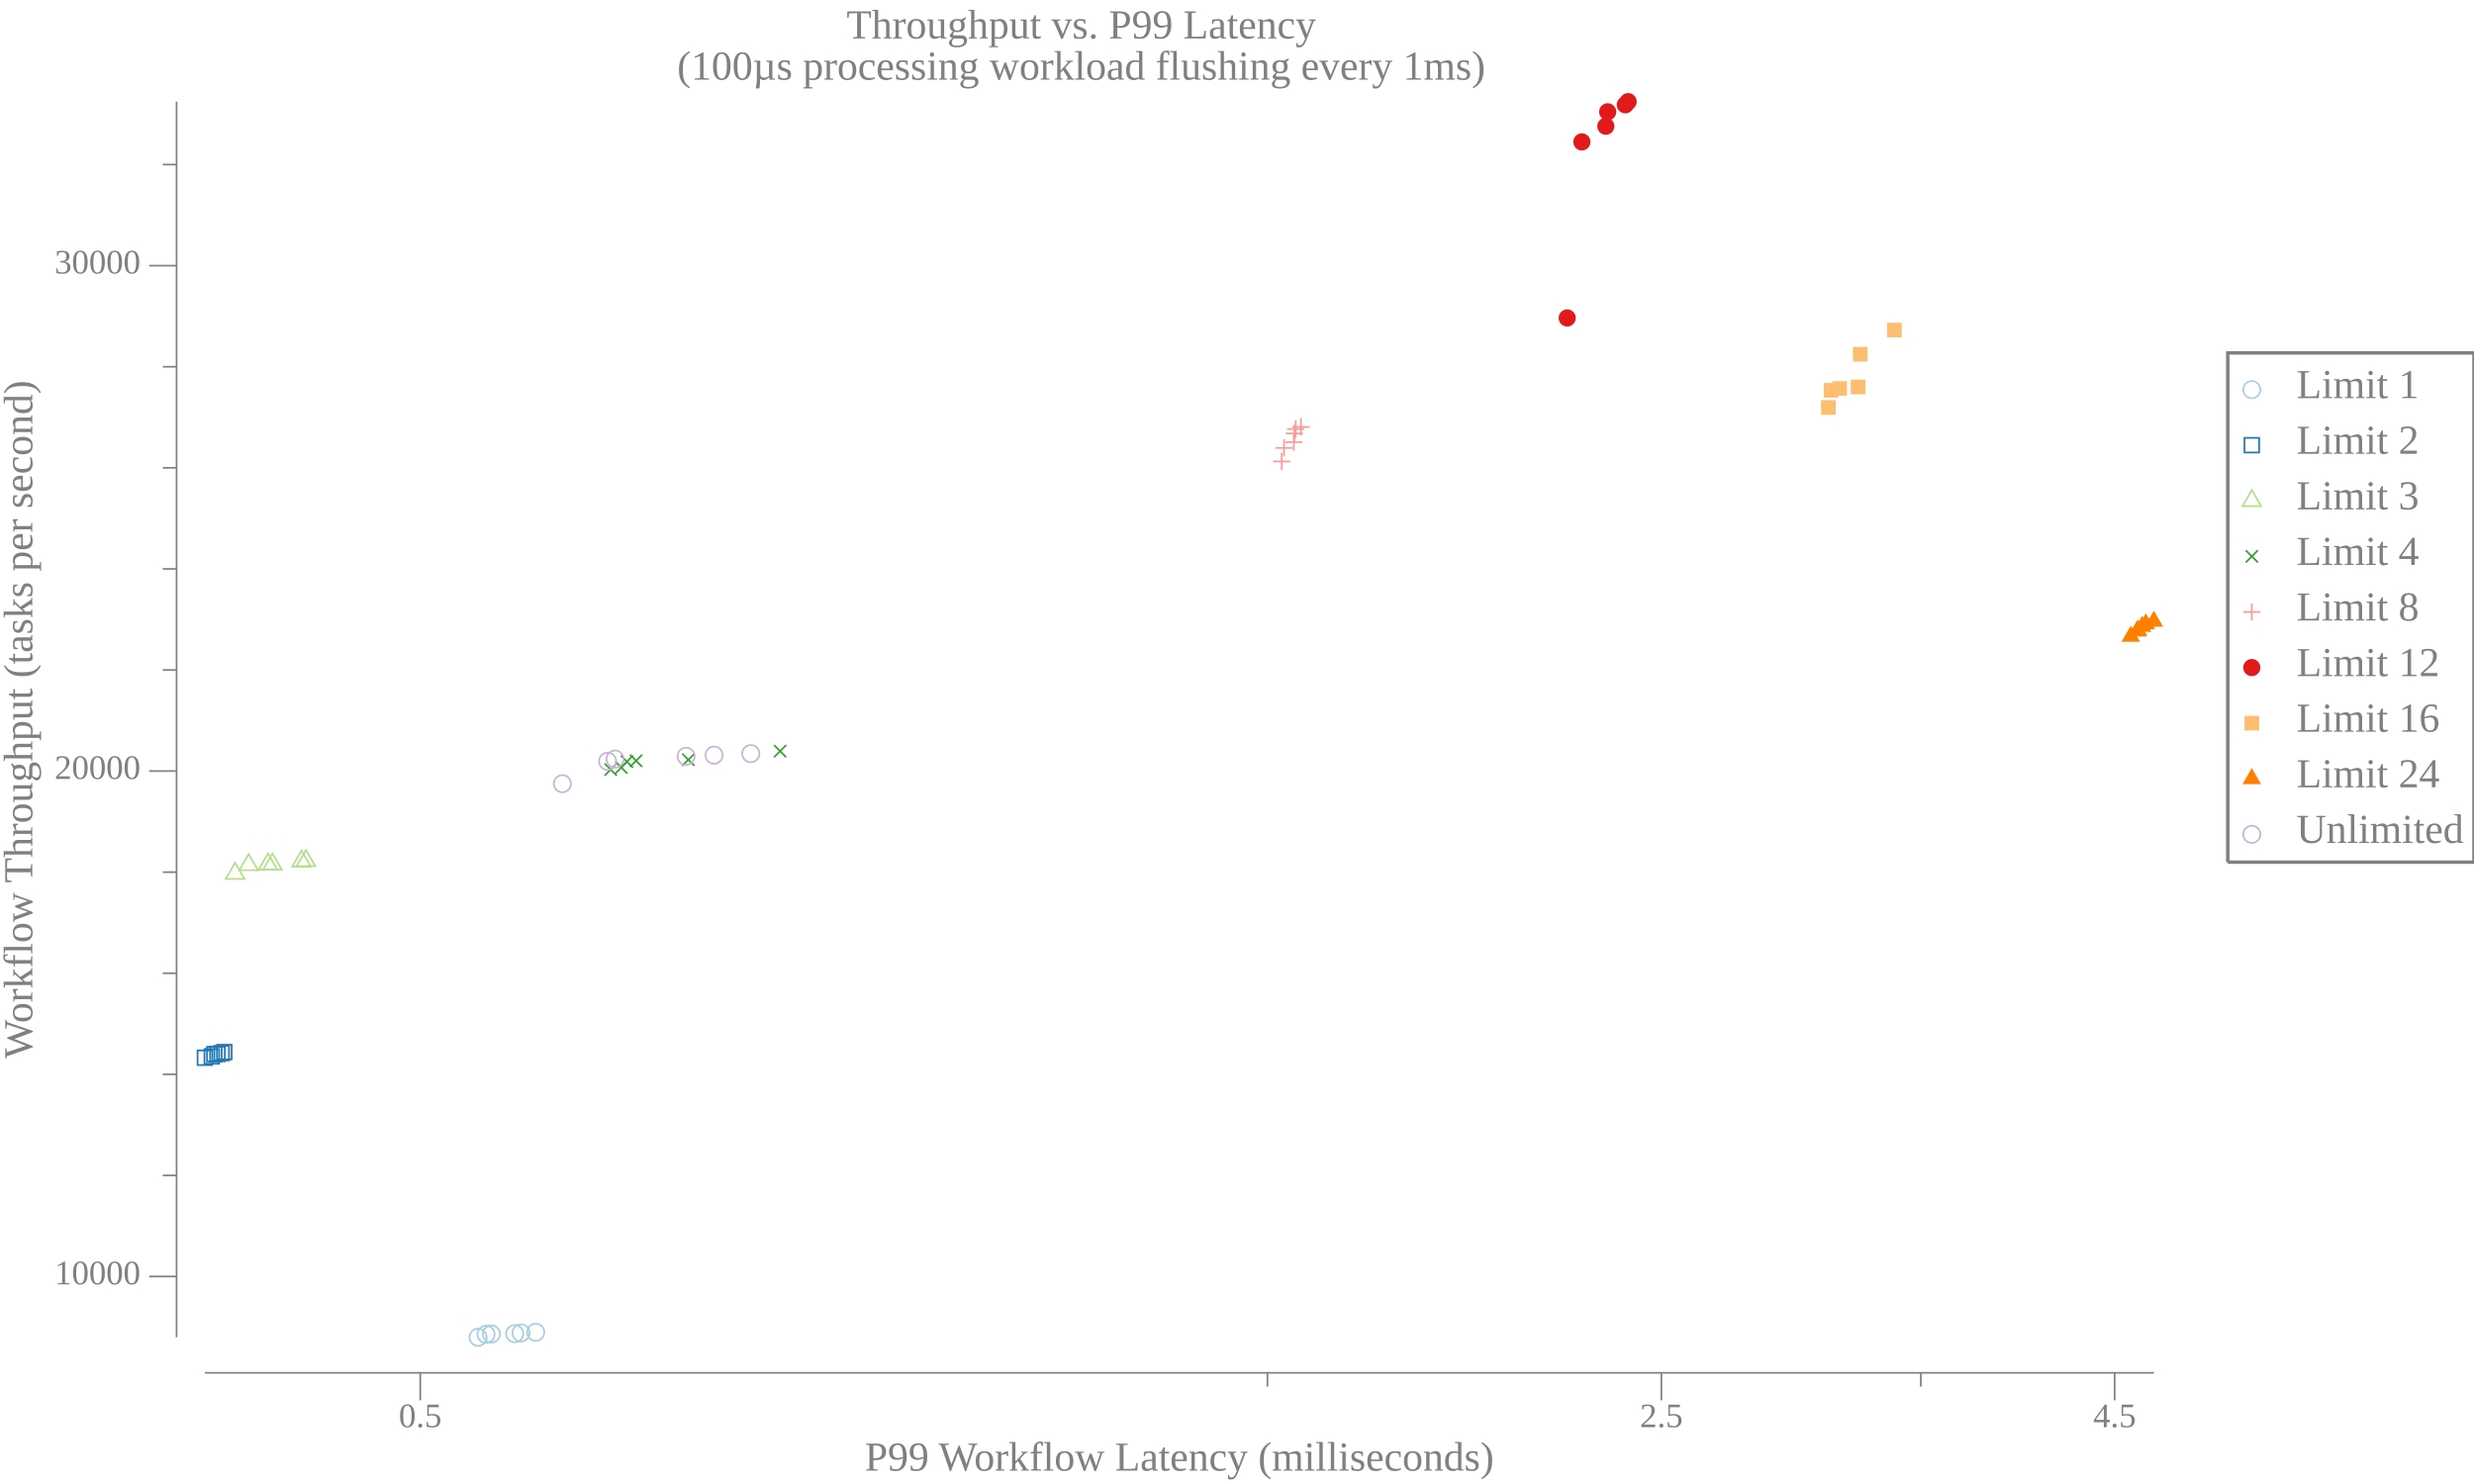
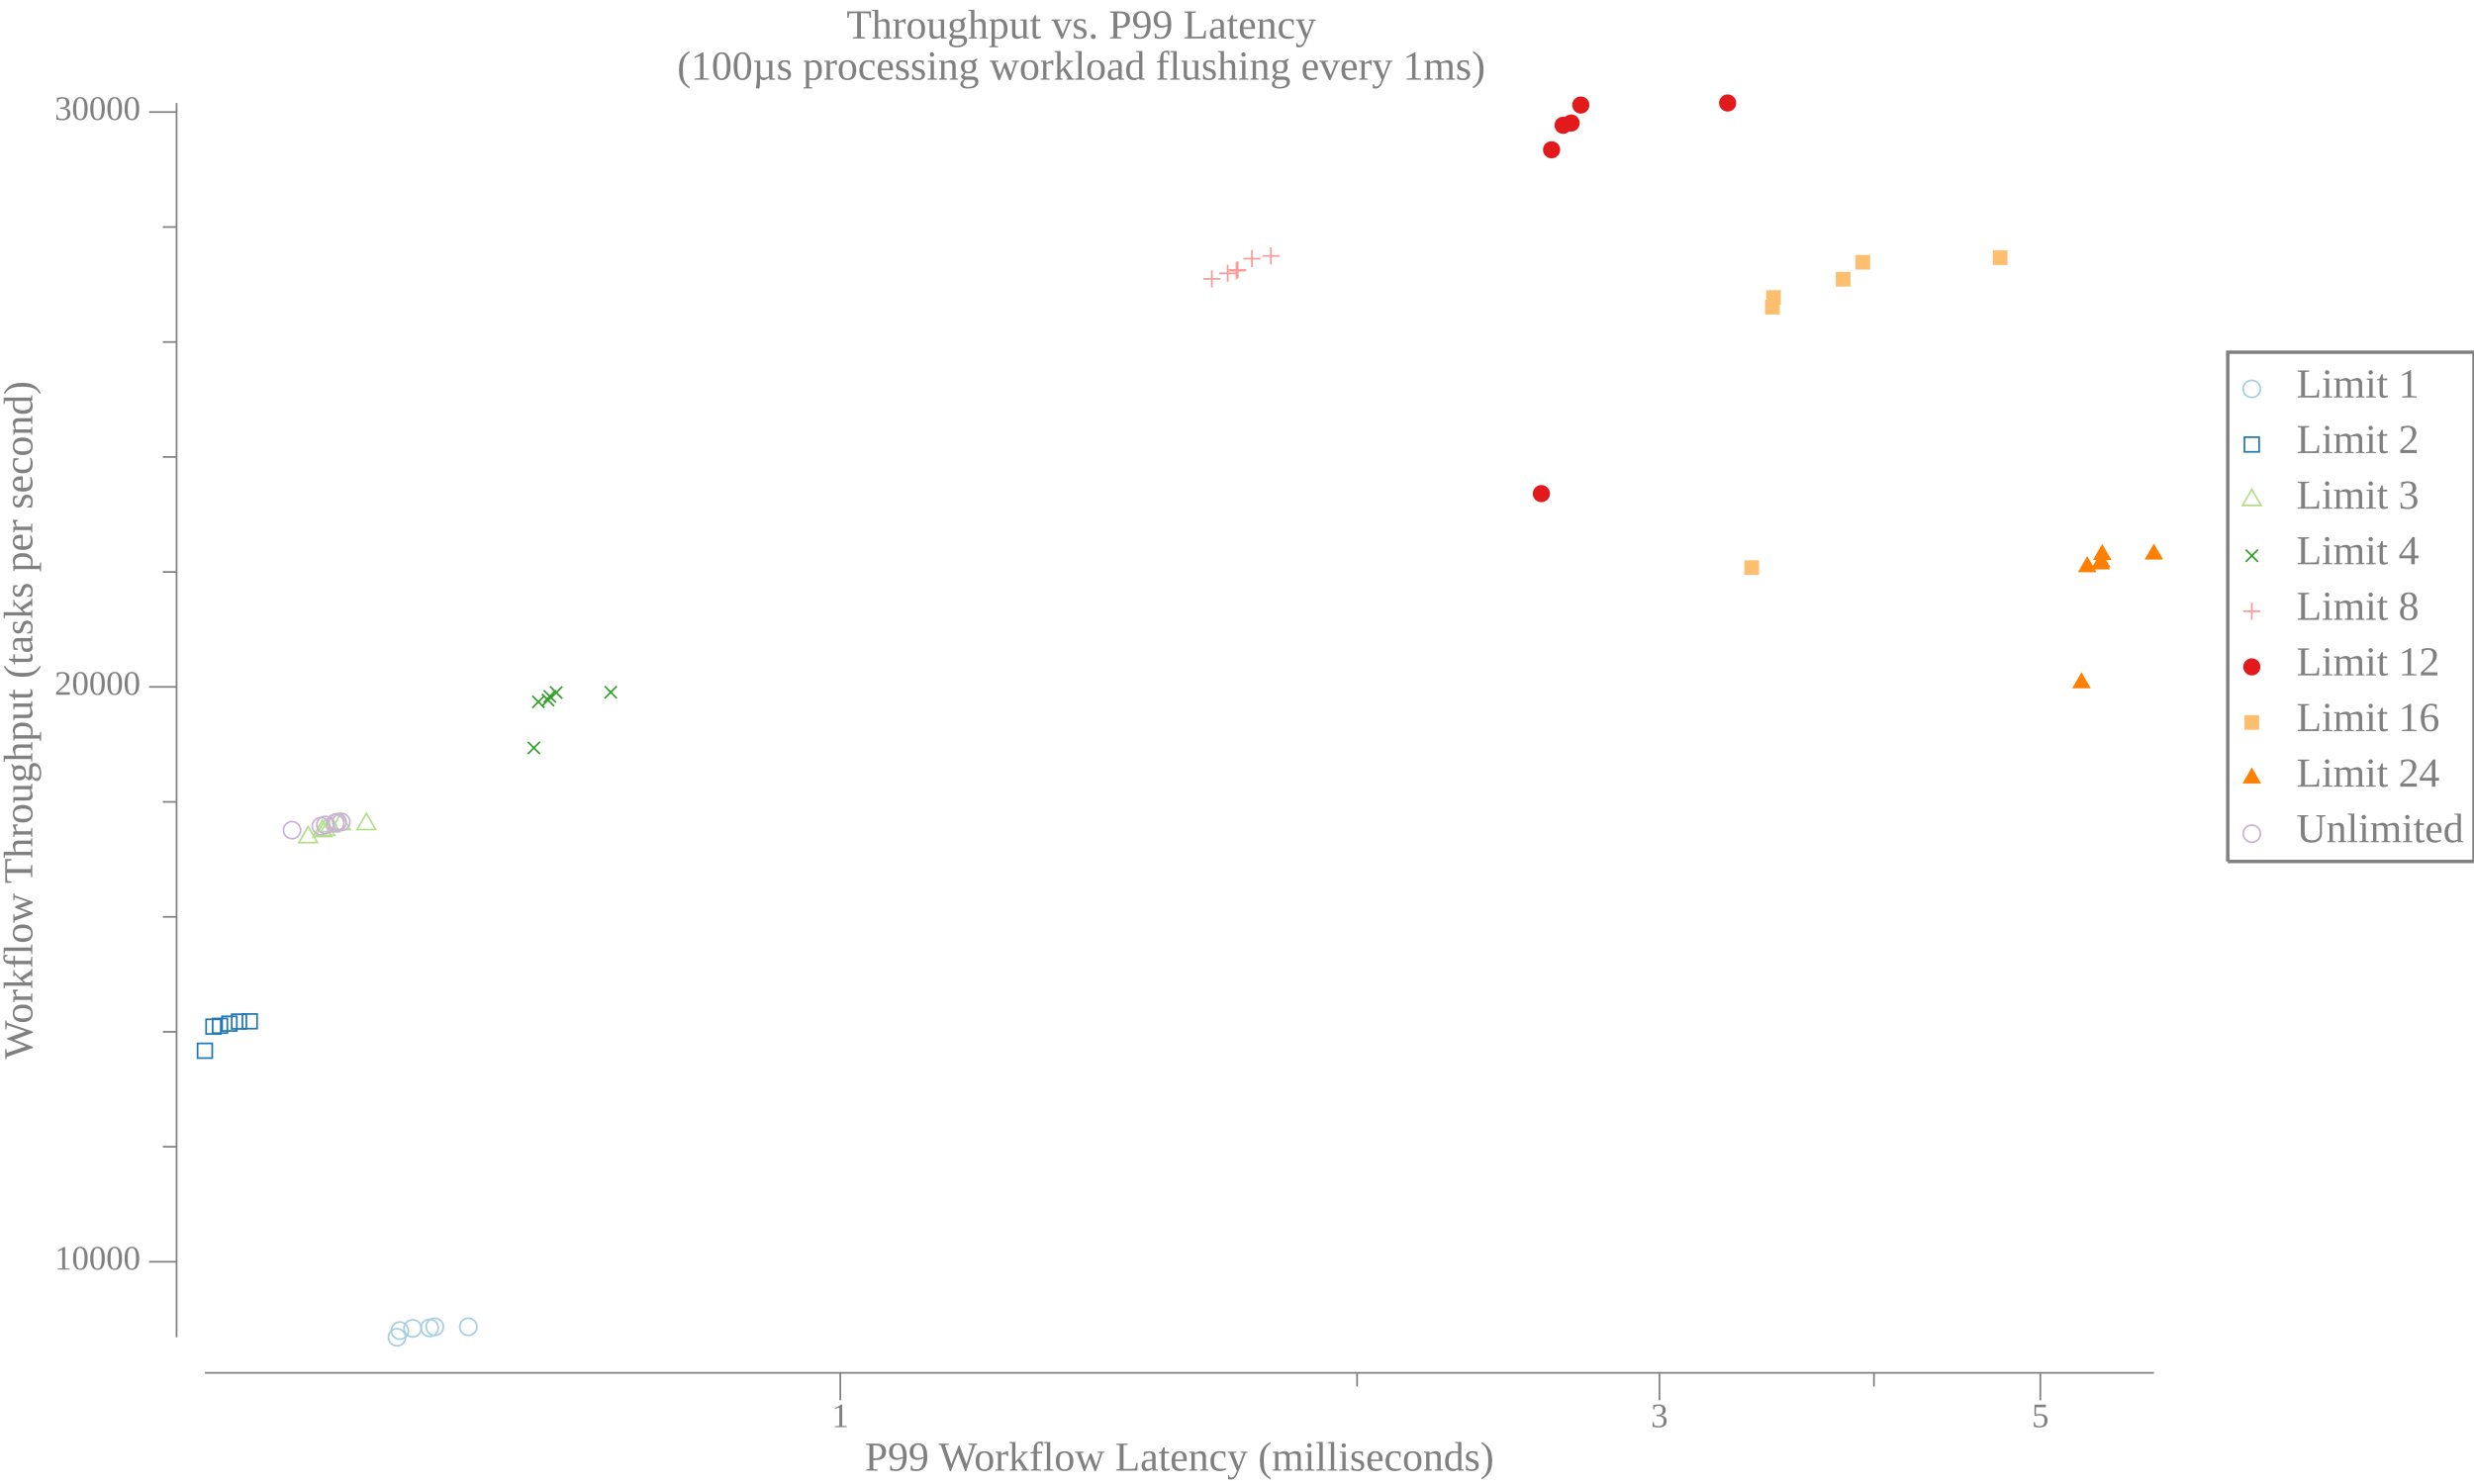
<svg xmlns="http://www.w3.org/2000/svg" width="720pt" height="432pt" viewBox="0 0 720 432">
  <g transform="scale(1, -1) translate(0, -432)">
-     <path d="M657.84,318.58A2.5,2.5 0 1 1 652.84,318.58A2.5,2.5 0 1 1 657.84,318.58Z" style="fill:none;stroke:#A6CEE3;stroke-width:0.5" />
-     <text x="668.34" y="-316.1" transform="scale(1, -1)" style="font-family:Liberation Serif;font-variant:normal;font-weight:normal;font-style:normal;font-size:12px;fill:#808080">Limit 1</text>
-     <path d="M653.2,300.27L657.47,300.27L657.47,304.54L653.2,304.54Z" style="fill:none;stroke:#1F78B4;stroke-width:0.5" />
-     <text x="668.34" y="-299.91" transform="scale(1, -1)" style="font-family:Liberation Serif;font-variant:normal;font-weight:normal;font-style:normal;font-size:12px;fill:#808080">Limit 2</text>
-     <path d="M655.34,289.34L652.63,284.66L658.04,284.66Z" style="fill:none;stroke:#B2DF8A;stroke-width:0.5" />
-     <text x="668.34" y="-283.73" transform="scale(1, -1)" style="font-family:Liberation Serif;font-variant:normal;font-weight:normal;font-style:normal;font-size:12px;fill:#808080">Limit 3</text>
-     <path d="M653.57,268.27L657.11,271.8" style="fill:none;stroke:#33A02C;stroke-width:0.5" />
-     <path d="M653.57,271.8L657.11,268.27" style="fill:none;stroke:#33A02C;stroke-width:0.5" />
-     <text x="668.34" y="-267.55" transform="scale(1, -1)" style="font-family:Liberation Serif;font-variant:normal;font-weight:normal;font-style:normal;font-size:12px;fill:#808080">Limit 4</text>
-     <path d="M655.34,256.35L655.34,251.35" style="fill:none;stroke:#FB9A99;stroke-width:0.5" />
-     <path d="M652.84,253.85L657.84,253.85" style="fill:none;stroke:#FB9A99;stroke-width:0.5" />
-     <text x="668.34" y="-251.36" transform="scale(1, -1)" style="font-family:Liberation Serif;font-variant:normal;font-weight:normal;font-style:normal;font-size:12px;fill:#808080">Limit 8</text>
-     <path d="M657.84,237.67A2.5,2.5 0 1 1 652.84,237.67A2.5,2.5 0 1 1 657.84,237.67Z" style="fill:#E31A1C" />
-     <text x="668.34" y="-235.18" transform="scale(1, -1)" style="font-family:Liberation Serif;font-variant:normal;font-weight:normal;font-style:normal;font-size:12px;fill:#808080">Limit 12</text>
-     <path d="M653.2,219.35L657.47,219.35L657.47,223.62L653.2,223.62Z" style="fill:#FDBF6F" />
-     <text x="668.34" y="-219" transform="scale(1, -1)" style="font-family:Liberation Serif;font-variant:normal;font-weight:normal;font-style:normal;font-size:12px;fill:#808080">Limit 16</text>
-     <path d="M655.34,208.42L652.63,203.74L658.04,203.74Z" style="fill:#FF7F00" />
-     <text x="668.34" y="-202.81" transform="scale(1, -1)" style="font-family:Liberation Serif;font-variant:normal;font-weight:normal;font-style:normal;font-size:12px;fill:#808080">Limit 24</text>
-     <path d="M657.84,189.12A2.5,2.5 0 1 1 652.84,189.12A2.5,2.5 0 1 1 657.84,189.12Z" style="fill:none;stroke:#CAB2D6;stroke-width:0.5" />
-     <text x="668.34" y="-186.63" transform="scale(1, -1)" style="font-family:Liberation Serif;font-variant:normal;font-weight:normal;font-style:normal;font-size:12px;fill:#808080">Unlimited</text>
-     <path d="M648.34,181.02L648.34,329.27L720,329.27L720,181.02L648.34,181.02" style="fill:none;stroke:#808080" />
+     <path d="M657.84,318.78A2.5,2.5 0 1 1 652.84,318.78A2.5,2.5 0 1 1 657.84,318.78Z" style="fill:none;stroke:#A6CEE3;stroke-width:0.5" />
+     <text x="668.34" y="-316.29" transform="scale(1, -1)" style="font-family:Liberation Serif;font-variant:normal;font-weight:normal;font-style:normal;font-size:12px;fill:#808080">Limit 1</text>
+     <path d="M653.2,300.46L657.47,300.46L657.47,304.73L653.2,304.73Z" style="fill:none;stroke:#1F78B4;stroke-width:0.5" />
+     <text x="668.34" y="-300.11" transform="scale(1, -1)" style="font-family:Liberation Serif;font-variant:normal;font-weight:normal;font-style:normal;font-size:12px;fill:#808080">Limit 2</text>
+     <path d="M655.34,289.54L652.63,284.85L658.04,284.85Z" style="fill:none;stroke:#B2DF8A;stroke-width:0.5" />
+     <text x="668.34" y="-283.93" transform="scale(1, -1)" style="font-family:Liberation Serif;font-variant:normal;font-weight:normal;font-style:normal;font-size:12px;fill:#808080">Limit 3</text>
+     <path d="M653.57,268.46L657.11,272" style="fill:none;stroke:#33A02C;stroke-width:0.5" />
+     <path d="M653.57,272L657.11,268.46" style="fill:none;stroke:#33A02C;stroke-width:0.5" />
+     <text x="668.34" y="-267.74" transform="scale(1, -1)" style="font-family:Liberation Serif;font-variant:normal;font-weight:normal;font-style:normal;font-size:12px;fill:#808080">Limit 4</text>
+     <path d="M655.34,256.55L655.34,251.55" style="fill:none;stroke:#FB9A99;stroke-width:0.5" />
+     <path d="M652.84,254.05L657.84,254.05" style="fill:none;stroke:#FB9A99;stroke-width:0.5" />
+     <text x="668.34" y="-251.56" transform="scale(1, -1)" style="font-family:Liberation Serif;font-variant:normal;font-weight:normal;font-style:normal;font-size:12px;fill:#808080">Limit 8</text>
+     <path d="M657.84,237.86A2.5,2.5 0 1 1 652.84,237.86A2.5,2.5 0 1 1 657.84,237.86Z" style="fill:#E31A1C" />
+     <text x="668.34" y="-235.38" transform="scale(1, -1)" style="font-family:Liberation Serif;font-variant:normal;font-weight:normal;font-style:normal;font-size:12px;fill:#808080">Limit 12</text>
+     <path d="M653.2,219.55L657.47,219.55L657.47,223.81L653.2,223.81Z" style="fill:#FDBF6F" />
+     <text x="668.34" y="-219.19" transform="scale(1, -1)" style="font-family:Liberation Serif;font-variant:normal;font-weight:normal;font-style:normal;font-size:12px;fill:#808080">Limit 16</text>
+     <path d="M655.34,208.62L652.63,203.93L658.04,203.93Z" style="fill:#FF7F00" />
+     <text x="668.34" y="-203.01" transform="scale(1, -1)" style="font-family:Liberation Serif;font-variant:normal;font-weight:normal;font-style:normal;font-size:12px;fill:#808080">Limit 24</text>
+     <path d="M657.84,189.31A2.5,2.5 0 1 1 652.84,189.31A2.5,2.5 0 1 1 657.84,189.31Z" style="fill:none;stroke:#CAB2D6;stroke-width:0.5" />
+     <text x="668.34" y="-186.83" transform="scale(1, -1)" style="font-family:Liberation Serif;font-variant:normal;font-weight:normal;font-style:normal;font-size:12px;fill:#808080">Unlimited</text>
+     <path d="M648.34,181.22L648.34,329.47L720,329.47L720,181.22L648.34,181.22" style="fill:none;stroke:#808080" />
    <path d="M0,0L629.34,0L629.34,432L0,432Z" style="fill:#-8000000000000000-8000000000000000-8000000000000000;fill-opacity:0" />
    <text x="246.35" y="-420.81" transform="scale(1, -1)" style="font-family:Liberation Serif;font-variant:normal;font-weight:normal;font-style:normal;font-size:12px;fill:#808080">Throughput vs. P99 Latency</text>
    <text x="197.07" y="-408.81" transform="scale(1, -1)" style="font-family:Liberation Serif;font-variant:normal;font-weight:normal;font-style:normal;font-size:12px;fill:#808080">(100µs processing workload flushing every 1ms)</text>
    <text x="251.68" y="-3.902" transform="scale(1, -1)" style="font-family:Liberation Serif;font-variant:normal;font-weight:normal;font-style:normal;font-size:12px;fill:#808080">P99 Workflow Latency (milliseconds)</text>
-     <text x="116.06" y="-16.541" transform="scale(1, -1)" style="font-family:Liberation Serif;font-variant:normal;font-weight:normal;font-style:normal;font-size:10px;fill:#808080">0.5</text>
-     <text x="477.25" y="-16.541" transform="scale(1, -1)" style="font-family:Liberation Serif;font-variant:normal;font-weight:normal;font-style:normal;font-size:10px;fill:#808080">2.5</text>
-     <text x="609.16" y="-16.541" transform="scale(1, -1)" style="font-family:Liberation Serif;font-variant:normal;font-weight:normal;font-style:normal;font-size:10px;fill:#808080">4.5</text>
-     <path d="M122.31,24.363L122.31,32.363" style="fill:none;stroke:#808080;stroke-width:0.5" />
-     <path d="M483.5,24.363L483.5,32.363" style="fill:none;stroke:#808080;stroke-width:0.5" />
-     <path d="M615.41,24.363L615.41,32.363" style="fill:none;stroke:#808080;stroke-width:0.5" />
-     <path d="M368.86,28.363L368.86,32.363" style="fill:none;stroke:#808080;stroke-width:0.5" />
-     <path d="M559.01,28.363L559.01,32.363" style="fill:none;stroke:#808080;stroke-width:0.5" />
+     <text x="242.05" y="-16.541" transform="scale(1, -1)" style="font-family:Liberation Serif;font-variant:normal;font-weight:normal;font-style:normal;font-size:10px;fill:#808080">1</text>
+     <text x="480.45" y="-16.541" transform="scale(1, -1)" style="font-family:Liberation Serif;font-variant:normal;font-weight:normal;font-style:normal;font-size:10px;fill:#808080">3</text>
+     <text x="591.29" y="-16.541" transform="scale(1, -1)" style="font-family:Liberation Serif;font-variant:normal;font-weight:normal;font-style:normal;font-size:10px;fill:#808080">5</text>
+     <path d="M244.55,24.363L244.55,32.363" style="fill:none;stroke:#808080;stroke-width:0.5" />
+     <path d="M482.95,24.363L482.95,32.363" style="fill:none;stroke:#808080;stroke-width:0.5" />
+     <path d="M593.79,24.363L593.79,32.363" style="fill:none;stroke:#808080;stroke-width:0.5" />
+     <path d="M394.96,28.363L394.96,32.363" style="fill:none;stroke:#808080;stroke-width:0.5" />
+     <path d="M545.37,28.363L545.37,32.363" style="fill:none;stroke:#808080;stroke-width:0.5" />
    <path d="M59.635,32.363L626.84,32.363" style="fill:none;stroke:#808080;stroke-width:0.5" />
    <g transform="rotate(90)">
-       <text x="123.84" y="9.387" transform="scale(1, -1)" style="font-family:Liberation Serif;font-variant:normal;font-weight:normal;font-style:normal;font-size:12px;fill:#808080">Workflow Throughput (tasks per second)</text>
+       <text x="123.65" y="9.387" transform="scale(1, -1)" style="font-family:Liberation Serif;font-variant:normal;font-weight:normal;font-style:normal;font-size:12px;fill:#808080">Workflow Throughput (tasks per second)</text>
    </g>
-     <text x="15.885" y="-58.124" transform="scale(1, -1)" style="font-family:Liberation Serif;font-variant:normal;font-weight:normal;font-style:normal;font-size:10px;fill:#808080">10000</text>
-     <text x="15.885" y="-205.25" transform="scale(1, -1)" style="font-family:Liberation Serif;font-variant:normal;font-weight:normal;font-style:normal;font-size:10px;fill:#808080">20000</text>
-     <text x="15.885" y="-352.38" transform="scale(1, -1)" style="font-family:Liberation Serif;font-variant:normal;font-weight:normal;font-style:normal;font-size:10px;fill:#808080">30000</text>
-     <path d="M43.385,60.409L51.385,60.409" style="fill:none;stroke:#808080;stroke-width:0.5" />
-     <path d="M43.385,207.54L51.385,207.54" style="fill:none;stroke:#808080;stroke-width:0.5" />
-     <path d="M43.385,354.67L51.385,354.67" style="fill:none;stroke:#808080;stroke-width:0.5" />
-     <path d="M47.385,89.835L51.385,89.835" style="fill:none;stroke:#808080;stroke-width:0.5" />
-     <path d="M47.385,119.26L51.385,119.26" style="fill:none;stroke:#808080;stroke-width:0.5" />
-     <path d="M47.385,148.69L51.385,148.69" style="fill:none;stroke:#808080;stroke-width:0.5" />
-     <path d="M47.385,178.11L51.385,178.11" style="fill:none;stroke:#808080;stroke-width:0.5" />
-     <path d="M47.385,236.96L51.385,236.96" style="fill:none;stroke:#808080;stroke-width:0.5" />
-     <path d="M47.385,266.39L51.385,266.39" style="fill:none;stroke:#808080;stroke-width:0.5" />
-     <path d="M47.385,295.82L51.385,295.82" style="fill:none;stroke:#808080;stroke-width:0.5" />
-     <path d="M47.385,325.24L51.385,325.24" style="fill:none;stroke:#808080;stroke-width:0.5" />
-     <path d="M47.385,384.09L51.385,384.09" style="fill:none;stroke:#808080;stroke-width:0.5" />
-     <path d="M51.385,42.709L51.385,402.41" style="fill:none;stroke:#808080;stroke-width:0.5" />
-     <path d="M141.64,42.709A2.5,2.5 0 1 1 136.64,42.709A2.5,2.5 0 1 1 141.64,42.709Z" style="fill:none;stroke:#A6CEE3;stroke-width:0.5" />
-     <path d="M143.95,43.577A2.5,2.5 0 1 1 138.95,43.577A2.5,2.5 0 1 1 143.95,43.577Z" style="fill:none;stroke:#A6CEE3;stroke-width:0.5" />
-     <path d="M145.52,43.665A2.5,2.5 0 1 1 140.52,43.665A2.5,2.5 0 1 1 145.52,43.665Z" style="fill:none;stroke:#A6CEE3;stroke-width:0.5" />
-     <path d="M152.29,43.768A2.5,2.5 0 1 1 147.29,43.768A2.5,2.5 0 1 1 152.29,43.768Z" style="fill:none;stroke:#A6CEE3;stroke-width:0.5" />
-     <path d="M154.12,43.974A2.5,2.5 0 1 1 149.12,43.974A2.5,2.5 0 1 1 154.12,43.974Z" style="fill:none;stroke:#A6CEE3;stroke-width:0.5" />
-     <path d="M158.41,44.166A2.5,2.5 0 1 1 153.41,44.166A2.5,2.5 0 1 1 158.41,44.166Z" style="fill:none;stroke:#A6CEE3;stroke-width:0.5" />
-     <path d="M57.501,121.95L61.769,121.95L61.769,126.22L57.501,126.22Z" style="fill:none;stroke:#1F78B4;stroke-width:0.5" />
-     <path d="M59.501,122.36L63.769,122.36L63.769,126.63L59.501,126.63Z" style="fill:none;stroke:#1F78B4;stroke-width:0.5" />
-     <path d="M60.25,123L64.518,123L64.518,127.27L60.25,127.27Z" style="fill:none;stroke:#1F78B4;stroke-width:0.5" />
-     <path d="M61.153,123.04L65.421,123.04L65.421,127.31L61.153,127.31Z" style="fill:none;stroke:#1F78B4;stroke-width:0.5" />
-     <path d="M62.376,123.29L66.643,123.29L66.643,127.56L62.376,127.56Z" style="fill:none;stroke:#1F78B4;stroke-width:0.5" />
-     <path d="M63.149,123.6L67.417,123.6L67.417,127.87L63.149,127.87Z" style="fill:none;stroke:#1F78B4;stroke-width:0.5" />
-     <path d="M68.413,180.84L65.707,176.15L71.119,176.15Z" style="fill:none;stroke:#B2DF8A;stroke-width:0.5" />
-     <path d="M72.366,183.37L69.66,178.68L75.072,178.68Z" style="fill:none;stroke:#B2DF8A;stroke-width:0.5" />
-     <path d="M77.978,183.53L75.271,178.85L80.684,178.85Z" style="fill:none;stroke:#B2DF8A;stroke-width:0.5" />
-     <path d="M79.28,183.55L76.573,178.86L81.986,178.86Z" style="fill:none;stroke:#B2DF8A;stroke-width:0.5" />
-     <path d="M87.744,184.4L85.038,179.71L90.45,179.71Z" style="fill:none;stroke:#B2DF8A;stroke-width:0.5" />
-     <path d="M89.051,184.55L86.345,179.86L91.758,179.86Z" style="fill:none;stroke:#B2DF8A;stroke-width:0.5" />
-     <path d="M175.96,206.21L179.49,209.75" style="fill:none;stroke:#33A02C;stroke-width:0.5" />
-     <path d="M175.96,209.75L179.49,206.21" style="fill:none;stroke:#33A02C;stroke-width:0.5" />
-     <path d="M179.06,206.8L182.59,210.34" style="fill:none;stroke:#33A02C;stroke-width:0.5" />
-     <path d="M179.06,210.34L182.59,206.8" style="fill:none;stroke:#33A02C;stroke-width:0.5" />
-     <path d="M180.69,208.54L184.22,212.07" style="fill:none;stroke:#33A02C;stroke-width:0.5" />
-     <path d="M180.69,212.07L184.22,208.54" style="fill:none;stroke:#33A02C;stroke-width:0.5" />
-     <path d="M183.35,208.77L186.88,212.31" style="fill:none;stroke:#33A02C;stroke-width:0.5" />
-     <path d="M183.35,212.31L186.88,208.77" style="fill:none;stroke:#33A02C;stroke-width:0.5" />
-     <path d="M198.56,209.07L202.1,212.6" style="fill:none;stroke:#33A02C;stroke-width:0.5" />
-     <path d="M198.56,212.6L202.1,209.07" style="fill:none;stroke:#33A02C;stroke-width:0.5" />
-     <path d="M225.27,211.57L228.8,215.1" style="fill:none;stroke:#33A02C;stroke-width:0.5" />
-     <path d="M225.27,215.1L228.8,211.57" style="fill:none;stroke:#33A02C;stroke-width:0.5" />
-     <path d="M373.01,300.17L373.01,295.17" style="fill:none;stroke:#FB9A99;stroke-width:0.5" />
-     <path d="M370.51,297.67L375.51,297.67" style="fill:none;stroke:#FB9A99;stroke-width:0.5" />
-     <path d="M373.69,304.11L373.69,299.11" style="fill:none;stroke:#FB9A99;stroke-width:0.5" />
-     <path d="M371.19,301.61L376.19,301.61" style="fill:none;stroke:#FB9A99;stroke-width:0.5" />
-     <path d="M376.55,305.79L376.55,300.79" style="fill:none;stroke:#FB9A99;stroke-width:0.5" />
-     <path d="M374.05,303.29L379.05,303.29" style="fill:none;stroke:#FB9A99;stroke-width:0.5" />
-     <path d="M376.7,308.32L376.7,303.32" style="fill:none;stroke:#FB9A99;stroke-width:0.5" />
-     <path d="M374.2,305.82L379.2,305.82" style="fill:none;stroke:#FB9A99;stroke-width:0.5" />
-     <path d="M377.08,309.6L377.08,304.6" style="fill:none;stroke:#FB9A99;stroke-width:0.5" />
-     <path d="M374.58,307.1L379.58,307.1" style="fill:none;stroke:#FB9A99;stroke-width:0.5" />
-     <path d="M378.62,310.2L378.62,305.2" style="fill:none;stroke:#FB9A99;stroke-width:0.5" />
-     <path d="M376.12,307.7L381.12,307.7" style="fill:none;stroke:#FB9A99;stroke-width:0.5" />
-     <path d="M458.6,339.44A2.5,2.5 0 1 1 453.6,339.44A2.5,2.5 0 1 1 458.6,339.44Z" style="fill:#E31A1C" />
-     <path d="M462.87,390.69A2.5,2.5 0 1 1 457.87,390.69A2.5,2.5 0 1 1 462.87,390.69Z" style="fill:#E31A1C" />
-     <path d="M469.84,395.26A2.5,2.5 0 1 1 464.84,395.26A2.5,2.5 0 1 1 469.84,395.26Z" style="fill:#E31A1C" />
-     <path d="M470.38,399.45A2.5,2.5 0 1 1 465.38,399.45A2.5,2.5 0 1 1 470.38,399.45Z" style="fill:#E31A1C" />
-     <path d="M475.51,401.49A2.5,2.5 0 1 1 470.51,401.49A2.5,2.5 0 1 1 475.51,401.49Z" style="fill:#E31A1C" />
-     <path d="M476.33,402.41A2.5,2.5 0 1 1 471.33,402.41A2.5,2.5 0 1 1 476.33,402.41Z" style="fill:#E31A1C" />
-     <path d="M529.97,311.26L534.24,311.26L534.24,315.53L529.97,315.53Z" style="fill:#FDBF6F" />
-     <path d="M530.78,316.25L535.05,316.25L535.05,320.52L530.78,320.52Z" style="fill:#FDBF6F" />
-     <path d="M533.25,316.78L537.52,316.78L537.52,321.05L533.25,321.05Z" style="fill:#FDBF6F" />
-     <path d="M538.62,317.22L542.89,317.22L542.89,321.49L538.62,321.49Z" style="fill:#FDBF6F" />
-     <path d="M539.25,326.74L543.52,326.74L543.52,331.01L539.25,331.01Z" style="fill:#FDBF6F" />
-     <path d="M549.2,333.79L553.47,333.79L553.47,338.06L549.2,338.06Z" style="fill:#FDBF6F" />
-     <path d="M620.12,249.87L617.42,245.19L622.83,245.19Z" style="fill:#FF7F00" />
-     <path d="M621.96,251.4L619.25,246.72L624.66,246.72Z" style="fill:#FF7F00" />
-     <path d="M622.24,251.6L619.53,246.91L624.94,246.91Z" style="fill:#FF7F00" />
-     <path d="M623.42,252.74L620.71,248.06L626.12,248.06Z" style="fill:#FF7F00" />
-     <path d="M624.49,253.49L621.78,248.81L627.2,248.81Z" style="fill:#FF7F00" />
-     <path d="M626.84,254.24L624.13,249.56L629.54,249.56Z" style="fill:#FF7F00" />
-     <path d="M166.17,203.86A2.5,2.5 0 1 1 161.17,203.86A2.5,2.5 0 1 1 166.17,203.86Z" style="fill:none;stroke:#CAB2D6;stroke-width:0.5" />
-     <path d="M179.33,210.39A2.5,2.5 0 1 1 174.33,210.39A2.5,2.5 0 1 1 179.33,210.39Z" style="fill:none;stroke:#CAB2D6;stroke-width:0.5" />
-     <path d="M181.5,211.04A2.5,2.5 0 1 1 176.5,211.04A2.5,2.5 0 1 1 181.5,211.04Z" style="fill:none;stroke:#CAB2D6;stroke-width:0.5" />
-     <path d="M202.17,211.83A2.5,2.5 0 1 1 197.17,211.83A2.5,2.5 0 1 1 202.17,211.83Z" style="fill:none;stroke:#CAB2D6;stroke-width:0.5" />
-     <path d="M210.31,212.17A2.5,2.5 0 1 1 205.31,212.17A2.5,2.5 0 1 1 210.31,212.17Z" style="fill:none;stroke:#CAB2D6;stroke-width:0.5" />
-     <path d="M221,212.61A2.5,2.5 0 1 1 216,212.61A2.5,2.5 0 1 1 221,212.61Z" style="fill:none;stroke:#CAB2D6;stroke-width:0.5" />
+     <text x="15.885" y="-62.412" transform="scale(1, -1)" style="font-family:Liberation Serif;font-variant:normal;font-weight:normal;font-style:normal;font-size:10px;fill:#808080">10000</text>
+     <text x="15.885" y="-229.75" transform="scale(1, -1)" style="font-family:Liberation Serif;font-variant:normal;font-weight:normal;font-style:normal;font-size:10px;fill:#808080">20000</text>
+     <text x="15.885" y="-397.09" transform="scale(1, -1)" style="font-family:Liberation Serif;font-variant:normal;font-weight:normal;font-style:normal;font-size:10px;fill:#808080">30000</text>
+     <path d="M43.385,64.697L51.385,64.697" style="fill:none;stroke:#808080;stroke-width:0.5" />
+     <path d="M43.385,232.04L51.385,232.04" style="fill:none;stroke:#808080;stroke-width:0.5" />
+     <path d="M43.385,399.38L51.385,399.38" style="fill:none;stroke:#808080;stroke-width:0.5" />
+     <path d="M47.385,98.165L51.385,98.165" style="fill:none;stroke:#808080;stroke-width:0.5" />
+     <path d="M47.385,131.63L51.385,131.63" style="fill:none;stroke:#808080;stroke-width:0.5" />
+     <path d="M47.385,165.1L51.385,165.1" style="fill:none;stroke:#808080;stroke-width:0.5" />
+     <path d="M47.385,198.57L51.385,198.57" style="fill:none;stroke:#808080;stroke-width:0.5" />
+     <path d="M47.385,265.5L51.385,265.5" style="fill:none;stroke:#808080;stroke-width:0.5" />
+     <path d="M47.385,298.97L51.385,298.97" style="fill:none;stroke:#808080;stroke-width:0.5" />
+     <path d="M47.385,332.44L51.385,332.44" style="fill:none;stroke:#808080;stroke-width:0.5" />
+     <path d="M47.385,365.91L51.385,365.91" style="fill:none;stroke:#808080;stroke-width:0.5" />
+     <path d="M51.385,42.709L51.385,402.02" style="fill:none;stroke:#808080;stroke-width:0.5" />
+     <path d="M118.03,42.709A2.5,2.5 0 1 1 113.03,42.709A2.5,2.5 0 1 1 118.03,42.709Z" style="fill:none;stroke:#A6CEE3;stroke-width:0.5" />
+     <path d="M118.86,44.65A2.5,2.5 0 1 1 113.86,44.65A2.5,2.5 0 1 1 118.86,44.65Z" style="fill:none;stroke:#A6CEE3;stroke-width:0.5" />
+     <path d="M122.59,45.303A2.5,2.5 0 1 1 117.59,45.303A2.5,2.5 0 1 1 122.59,45.303Z" style="fill:none;stroke:#A6CEE3;stroke-width:0.5" />
+     <path d="M127.54,45.437A2.5,2.5 0 1 1 122.54,45.437A2.5,2.5 0 1 1 127.54,45.437Z" style="fill:none;stroke:#A6CEE3;stroke-width:0.5" />
+     <path d="M129.04,45.755A2.5,2.5 0 1 1 124.04,45.755A2.5,2.5 0 1 1 129.04,45.755Z" style="fill:none;stroke:#A6CEE3;stroke-width:0.5" />
+     <path d="M138.8,45.755A2.5,2.5 0 1 1 133.8,45.755A2.5,2.5 0 1 1 138.8,45.755Z" style="fill:none;stroke:#A6CEE3;stroke-width:0.5" />
+     <path d="M57.501,123.99L61.769,123.99L61.769,128.26L57.501,128.26Z" style="fill:none;stroke:#1F78B4;stroke-width:0.5" />
+     <path d="M59.992,131.01L64.26,131.01L64.26,135.27L59.992,135.27Z" style="fill:none;stroke:#1F78B4;stroke-width:0.5" />
+     <path d="M61.895,131.26L66.163,131.26L66.163,135.52L61.895,135.52Z" style="fill:none;stroke:#1F78B4;stroke-width:0.5" />
+     <path d="M64.644,131.88L68.912,131.88L68.912,136.14L64.644,136.14Z" style="fill:none;stroke:#1F78B4;stroke-width:0.5" />
+     <path d="M67.437,132.49L71.704,132.49L71.704,136.76L67.437,136.76Z" style="fill:none;stroke:#1F78B4;stroke-width:0.5" />
+     <path d="M70.551,132.56L74.819,132.56L74.819,136.83L70.551,136.83Z" style="fill:none;stroke:#1F78B4;stroke-width:0.5" />
+     <path d="M89.678,191.4L86.971,186.71L92.384,186.71Z" style="fill:none;stroke:#B2DF8A;stroke-width:0.5" />
+     <path d="M93.82,193.16L91.113,188.47L96.526,188.47Z" style="fill:none;stroke:#B2DF8A;stroke-width:0.5" />
+     <path d="M94.681,193.51L91.975,188.82L97.388,188.82Z" style="fill:none;stroke:#B2DF8A;stroke-width:0.5" />
+     <path d="M96.169,194.56L93.463,189.88L98.875,189.88Z" style="fill:none;stroke:#B2DF8A;stroke-width:0.5" />
+     <path d="M99.193,195.2L96.487,190.51L101.9,190.51Z" style="fill:none;stroke:#B2DF8A;stroke-width:0.5" />
+     <path d="M106.63,195.22L103.92,190.53L109.33,190.53Z" style="fill:none;stroke:#B2DF8A;stroke-width:0.5" />
+     <path d="M153.6,212.51L157.14,216.05" style="fill:none;stroke:#33A02C;stroke-width:0.5" />
+     <path d="M153.6,216.05L157.14,212.51" style="fill:none;stroke:#33A02C;stroke-width:0.5" />
+     <path d="M154.92,225.92L158.45,229.45" style="fill:none;stroke:#33A02C;stroke-width:0.5" />
+     <path d="M154.92,229.45L158.45,225.92" style="fill:none;stroke:#33A02C;stroke-width:0.5" />
+     <path d="M157.73,226.44L161.27,229.97" style="fill:none;stroke:#33A02C;stroke-width:0.5" />
+     <path d="M157.73,229.97L161.27,226.44" style="fill:none;stroke:#33A02C;stroke-width:0.5" />
+     <path d="M158.23,227.52L161.76,231.06" style="fill:none;stroke:#33A02C;stroke-width:0.5" />
+     <path d="M158.23,231.06L161.76,227.52" style="fill:none;stroke:#33A02C;stroke-width:0.5" />
+     <path d="M160.1,228.61L163.64,232.15" style="fill:none;stroke:#33A02C;stroke-width:0.5" />
+     <path d="M160.1,232.15L163.64,228.61" style="fill:none;stroke:#33A02C;stroke-width:0.5" />
+     <path d="M175.98,228.71L179.51,232.25" style="fill:none;stroke:#33A02C;stroke-width:0.5" />
+     <path d="M175.98,232.25L179.51,228.71" style="fill:none;stroke:#33A02C;stroke-width:0.5" />
+     <path d="M352.68,353.3L352.68,348.3" style="fill:none;stroke:#FB9A99;stroke-width:0.5" />
+     <path d="M350.18,350.8L355.18,350.8" style="fill:none;stroke:#FB9A99;stroke-width:0.5" />
+     <path d="M357.28,354.95L357.28,349.95" style="fill:none;stroke:#FB9A99;stroke-width:0.5" />
+     <path d="M354.78,352.45L359.78,352.45" style="fill:none;stroke:#FB9A99;stroke-width:0.5" />
+     <path d="M359.85,355.71L359.85,350.71" style="fill:none;stroke:#FB9A99;stroke-width:0.5" />
+     <path d="M357.35,353.21L362.35,353.21" style="fill:none;stroke:#FB9A99;stroke-width:0.5" />
+     <path d="M360.21,355.92L360.21,350.92" style="fill:none;stroke:#FB9A99;stroke-width:0.5" />
+     <path d="M357.71,353.42L362.71,353.42" style="fill:none;stroke:#FB9A99;stroke-width:0.5" />
+     <path d="M364.33,359.19L364.33,354.19" style="fill:none;stroke:#FB9A99;stroke-width:0.5" />
+     <path d="M361.83,356.69L366.83,356.69" style="fill:none;stroke:#FB9A99;stroke-width:0.5" />
+     <path d="M369.86,359.99L369.86,354.99" style="fill:none;stroke:#FB9A99;stroke-width:0.5" />
+     <path d="M367.36,357.49L372.36,357.49" style="fill:none;stroke:#FB9A99;stroke-width:0.5" />
+     <path d="M451.08,288.31A2.5,2.5 0 1 1 446.08,288.31A2.5,2.5 0 1 1 451.08,288.31Z" style="fill:#E31A1C" />
+     <path d="M454.05,388.4A2.5,2.5 0 1 1 449.05,388.4A2.5,2.5 0 1 1 454.05,388.4Z" style="fill:#E31A1C" />
+     <path d="M457.4,395.53A2.5,2.5 0 1 1 452.4,395.53A2.5,2.5 0 1 1 457.4,395.53Z" style="fill:#E31A1C" />
+     <path d="M459.74,396.18A2.5,2.5 0 1 1 454.74,396.18A2.5,2.5 0 1 1 459.74,396.18Z" style="fill:#E31A1C" />
+     <path d="M462.55,401.42A2.5,2.5 0 1 1 457.55,401.42A2.5,2.5 0 1 1 462.55,401.42Z" style="fill:#E31A1C" />
+     <path d="M505.29,402.02A2.5,2.5 0 1 1 500.29,402.02A2.5,2.5 0 1 1 505.29,402.02Z" style="fill:#E31A1C" />
+     <path d="M507.65,264.63L511.92,264.63L511.92,268.89L507.65,268.89Z" style="fill:#FDBF6F" />
+     <path d="M513.69,340.45L517.96,340.45L517.96,344.71L513.69,344.71Z" style="fill:#FDBF6F" />
+     <path d="M514.02,343.26L518.28,343.26L518.28,347.53L514.02,347.53Z" style="fill:#FDBF6F" />
+     <path d="M534.26,348.58L538.53,348.58L538.53,352.85L534.26,352.85Z" style="fill:#FDBF6F" />
+     <path d="M539.99,353.52L544.26,353.52L544.26,357.78L539.99,357.78Z" style="fill:#FDBF6F" />
+     <path d="M579.96,354.85L584.23,354.85L584.23,359.12L579.96,359.12Z" style="fill:#FDBF6F" />
+     <path d="M605.77,236.32L603.06,231.63L608.47,231.63Z" style="fill:#FF7F00" />
+     <path d="M607.44,270.12L604.73,265.43L610.15,265.43Z" style="fill:#FF7F00" />
+     <path d="M611.38,270.94L608.68,266.25L614.09,266.25Z" style="fill:#FF7F00" />
+     <path d="M611.51,271.47L608.8,266.79L614.21,266.79Z" style="fill:#FF7F00" />
+     <path d="M611.79,273.67L609.09,268.98L614.5,268.98Z" style="fill:#FF7F00" />
+     <path d="M626.84,273.78L624.13,269.1L629.54,269.1Z" style="fill:#FF7F00" />
+     <path d="M87.48,190.34A2.5,2.5 0 1 1 82.48,190.34A2.5,2.5 0 1 1 87.48,190.34Z" style="fill:none;stroke:#CAB2D6;stroke-width:0.5" />
+     <path d="M95.881,191.51A2.5,2.5 0 1 1 90.881,191.51A2.5,2.5 0 1 1 95.881,191.51Z" style="fill:none;stroke:#CAB2D6;stroke-width:0.5" />
+     <path d="M97.201,191.87A2.5,2.5 0 1 1 92.201,191.87A2.5,2.5 0 1 1 97.201,191.87Z" style="fill:none;stroke:#CAB2D6;stroke-width:0.5" />
+     <path d="M100.06,192.39A2.5,2.5 0 1 1 95.056,192.39A2.5,2.5 0 1 1 100.06,192.39Z" style="fill:none;stroke:#CAB2D6;stroke-width:0.5" />
+     <path d="M100.76,192.68A2.5,2.5 0 1 1 95.76,192.68A2.5,2.5 0 1 1 100.76,192.68Z" style="fill:none;stroke:#CAB2D6;stroke-width:0.5" />
+     <path d="M101.83,192.73A2.5,2.5 0 1 1 96.83,192.73A2.5,2.5 0 1 1 101.83,192.73Z" style="fill:none;stroke:#CAB2D6;stroke-width:0.5" />
  </g>
</svg>
